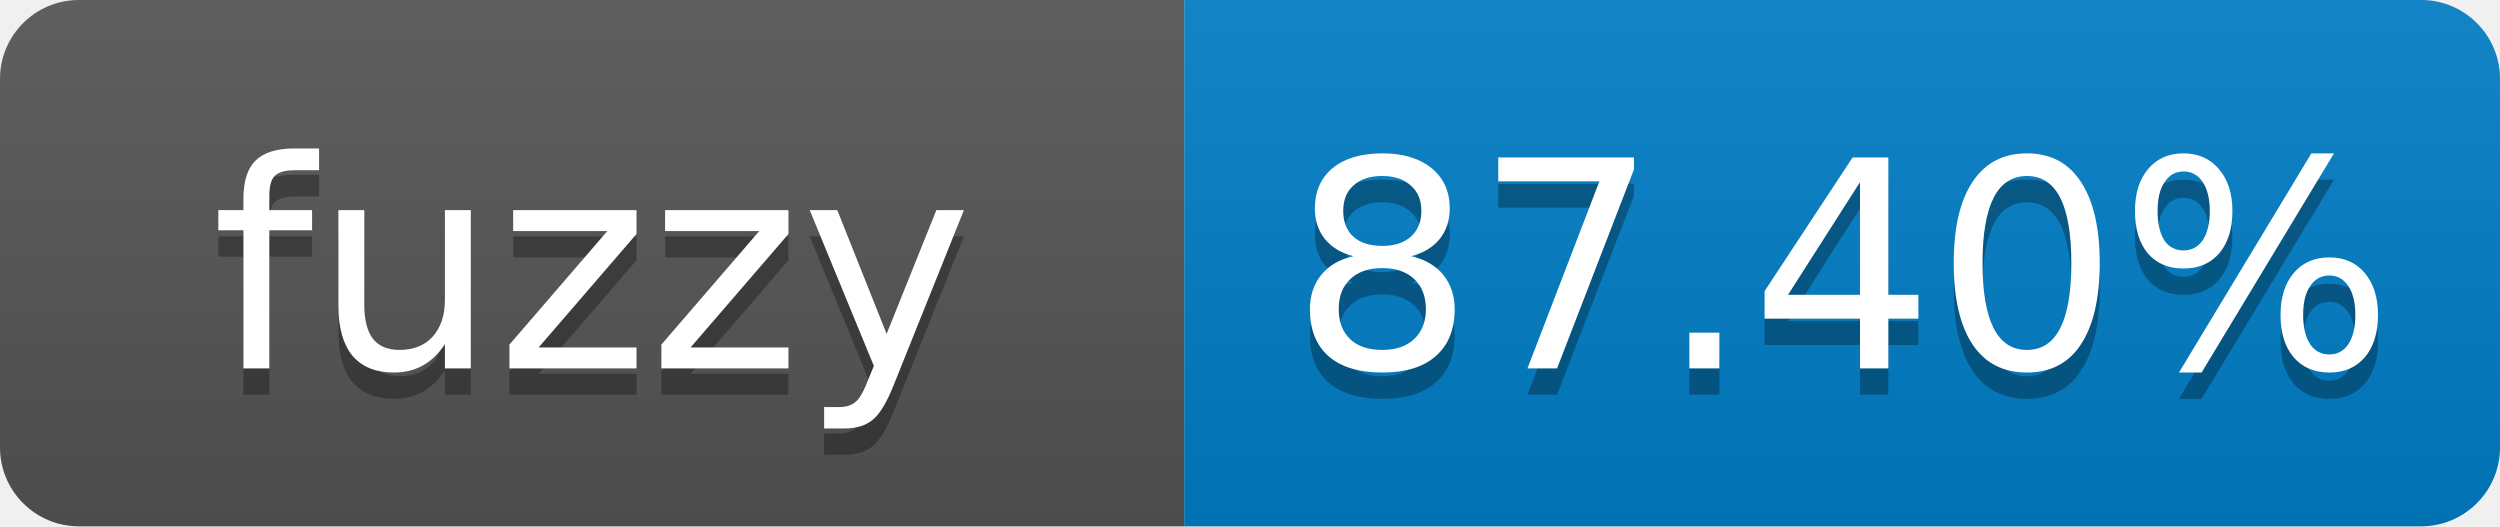
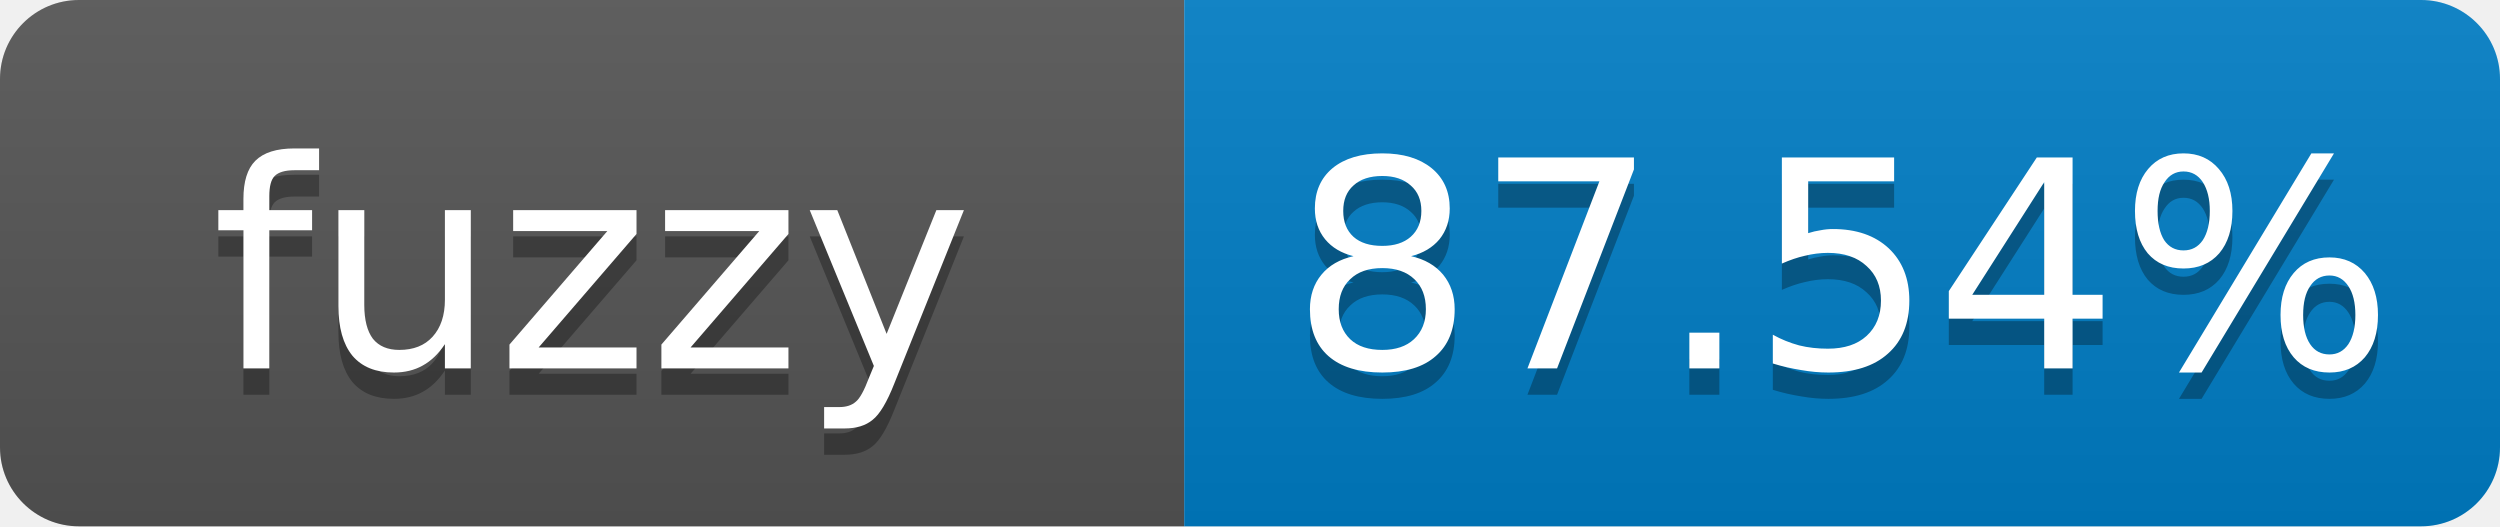
- <svg xmlns="http://www.w3.org/2000/svg" width="95" height="20" role="img" aria-label="fuzzy: 87.40%">
+ <svg xmlns="http://www.w3.org/2000/svg" width="95" height="20" role="img" aria-label="fuzzy: 87.54%">
  <linearGradient id="s" x2="0" y2="100%">
    <stop offset="0" stop-color="#bbb" stop-opacity=".1" />
    <stop offset="1" stop-opacity=".1" />
  </linearGradient>
  <clipPath id="r">
    <rect width="95" height="20" rx="3" fill="#fff" />
  </clipPath>
  <g clip-path="url(#r)">
    <rect width="45" height="20" fill="#555" />
    <rect x="45" width="50" height="20" fill="#007ec6" />
    <rect width="95" height="20" fill="url(#s)" />
  </g>
  <g fill="#fff" text-anchor="middle" font-family="Verdana,Geneva,DejaVu Sans,sans-serif" font-size="11">
    <text x="22.5" y="15" fill="#010101" fill-opacity=".3">fuzzy</text>
    <text x="22.5" y="14">fuzzy</text>
-     <text x="70" y="15" fill="#010101" fill-opacity=".3">87.40%</text>
-     <text x="70" y="14">87.40%</text>
+     <text x="70" y="15" fill="#010101" fill-opacity=".3">87.54%</text>
+     <text x="70" y="14">87.54%</text>
  </g>
</svg>
